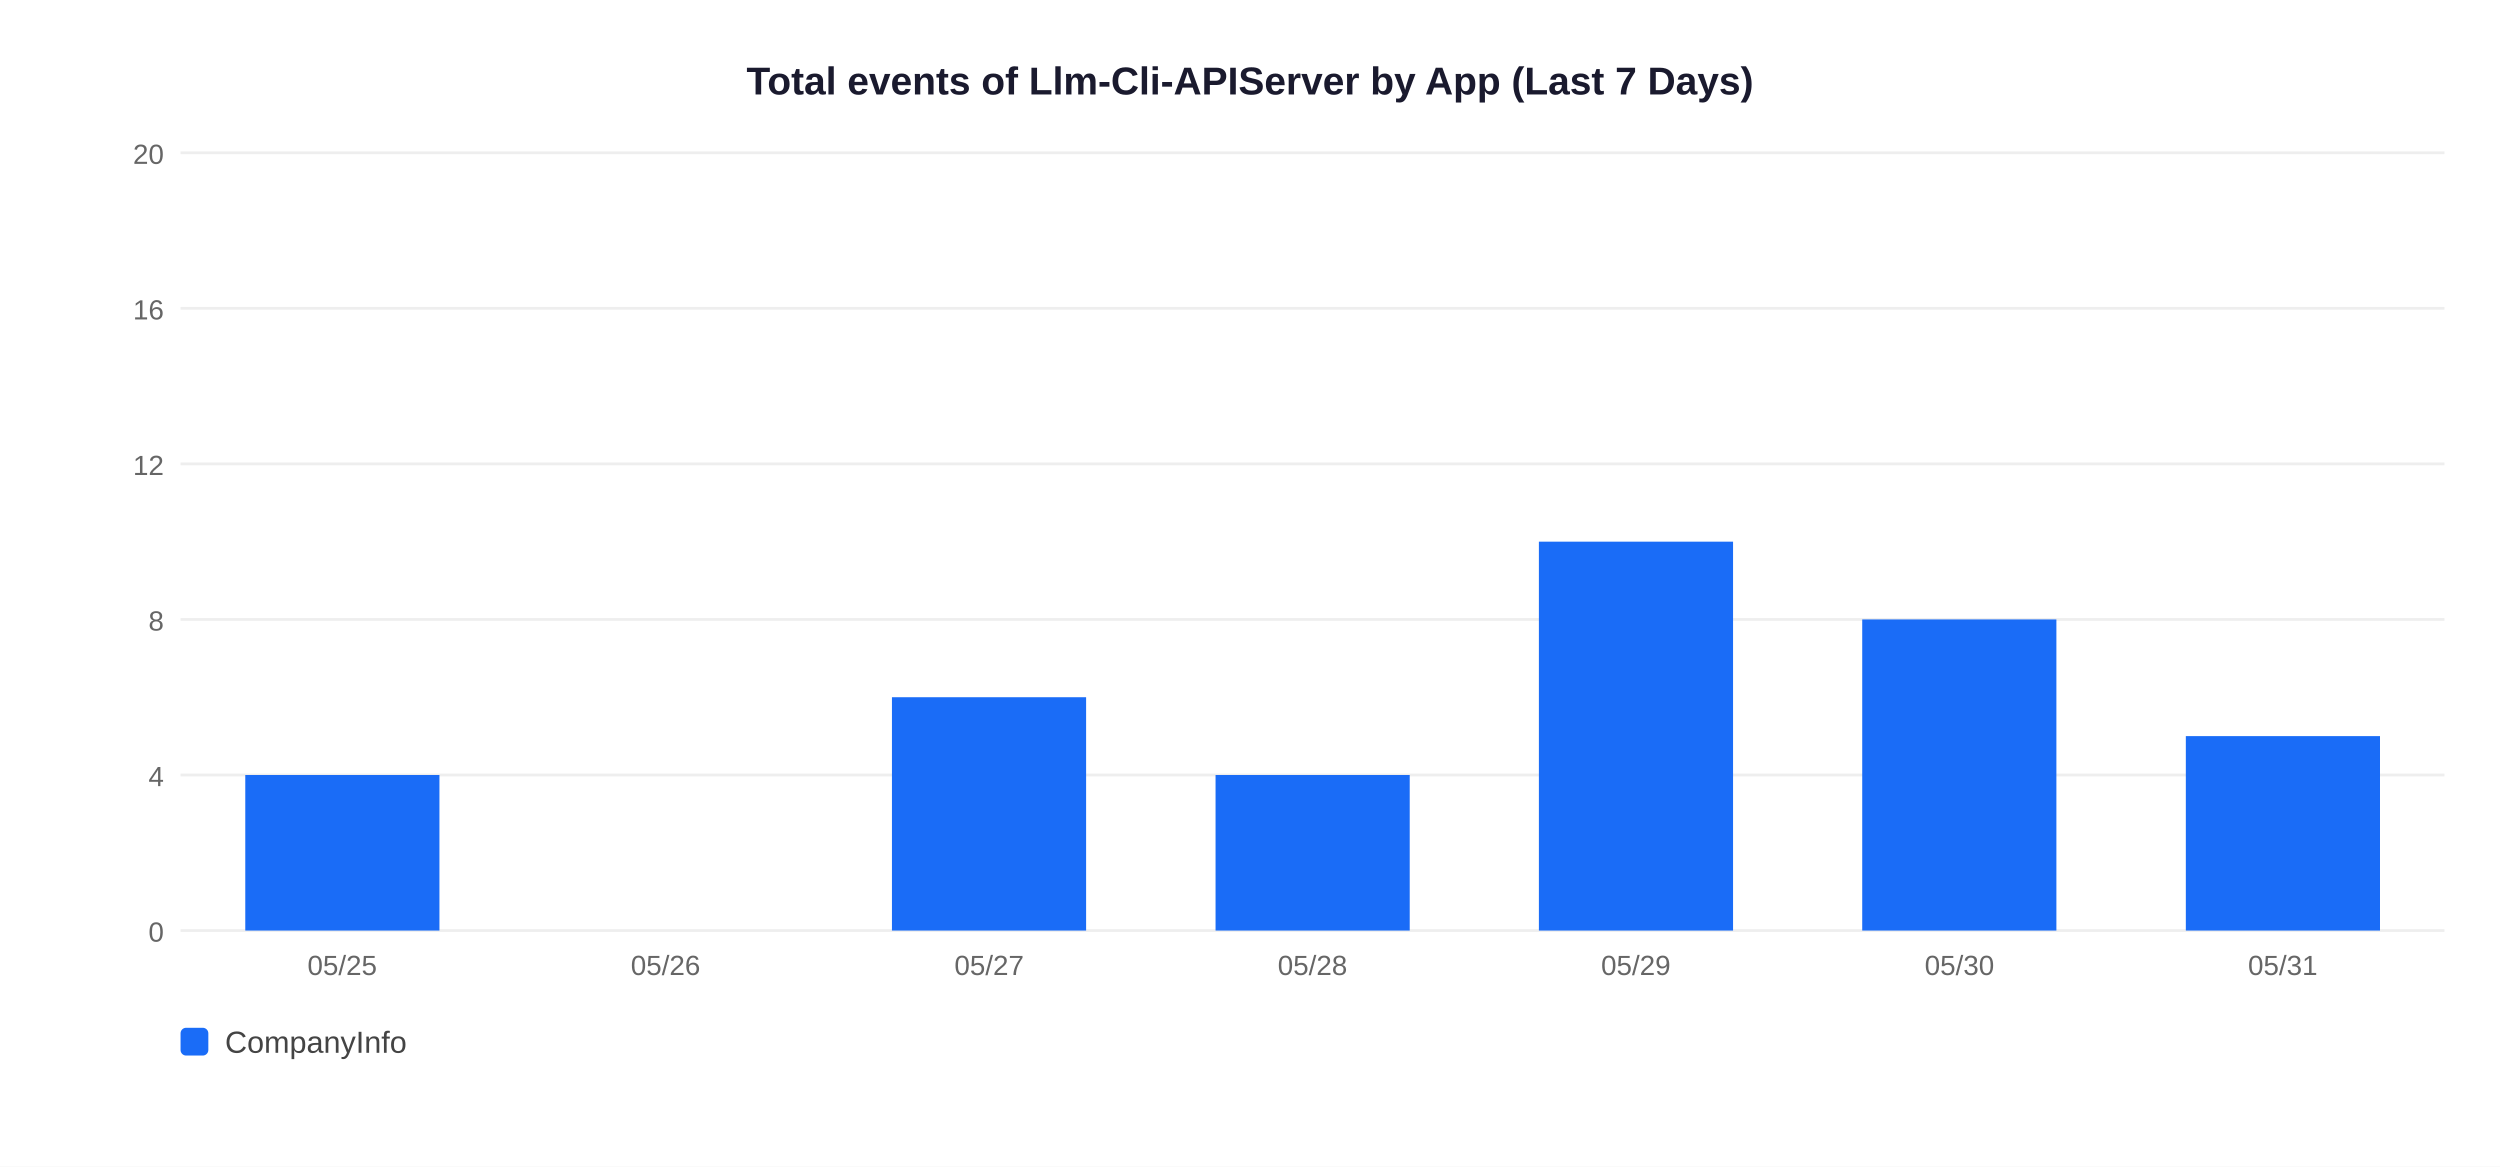
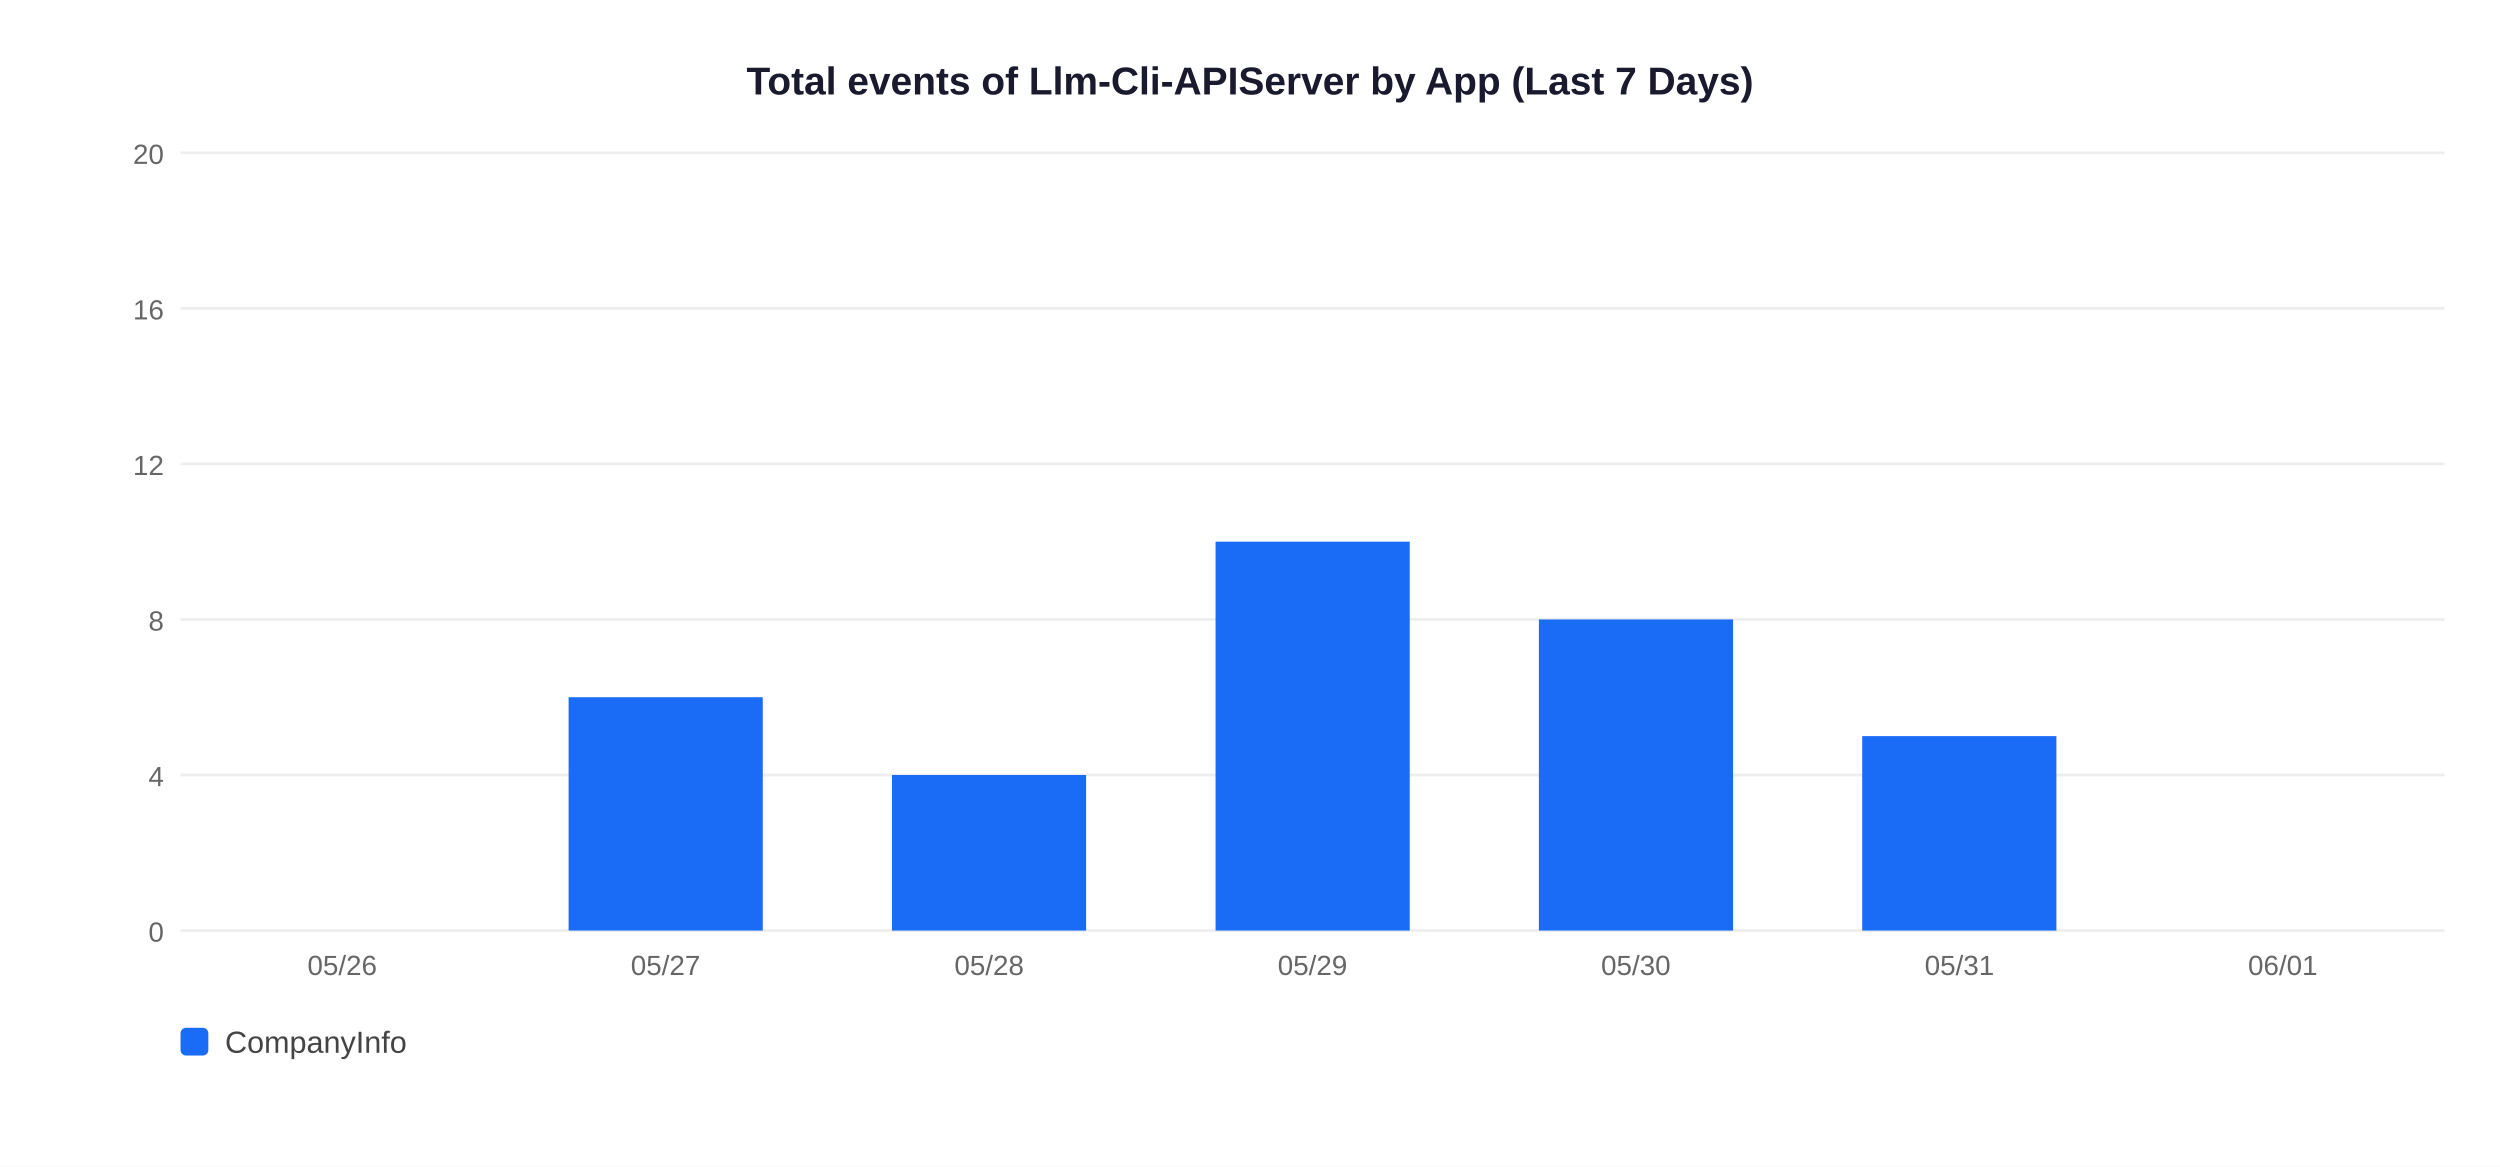
<svg xmlns="http://www.w3.org/2000/svg" width="900" height="420">
  <rect width="900" height="420" fill="white" />
  <text x="450" y="34" text-anchor="middle" font-size="14" font-weight="bold" font-family="Arial,sans-serif" fill="#1a1a2e">Total events of Llm-Cli-APIServer by App (Last 7 Days)</text>
  <line x1="65" y1="335" x2="880" y2="335" stroke="#EEEEEE" stroke-width="1" />
  <text x="59" y="339" text-anchor="end" font-size="10" font-family="Arial,sans-serif" fill="#666">0</text>
  <line x1="65" y1="279" x2="880" y2="279" stroke="#EEEEEE" stroke-width="1" />
  <text x="59" y="283" text-anchor="end" font-size="10" font-family="Arial,sans-serif" fill="#666">4</text>
  <line x1="65" y1="223" x2="880" y2="223" stroke="#EEEEEE" stroke-width="1" />
  <text x="59" y="227" text-anchor="end" font-size="10" font-family="Arial,sans-serif" fill="#666">8</text>
  <line x1="65" y1="167" x2="880" y2="167" stroke="#EEEEEE" stroke-width="1" />
  <text x="59" y="171" text-anchor="end" font-size="10" font-family="Arial,sans-serif" fill="#666">12</text>
  <line x1="65" y1="111" x2="880" y2="111" stroke="#EEEEEE" stroke-width="1" />
  <text x="59" y="115" text-anchor="end" font-size="10" font-family="Arial,sans-serif" fill="#666">16</text>
  <line x1="65" y1="55" x2="880" y2="55" stroke="#EEEEEE" stroke-width="1" />
  <text x="59" y="59" text-anchor="end" font-size="10" font-family="Arial,sans-serif" fill="#666">20</text>
-   <rect x="88.3" y="279.0" width="69.9" height="56.0" fill="#1A6CF7" />
-   <text x="123.2" y="351" text-anchor="middle" font-size="10" font-family="Arial,sans-serif" fill="#666">05/25</text>
-   <text x="239.6" y="351" text-anchor="middle" font-size="10" font-family="Arial,sans-serif" fill="#666">05/26</text>
-   <rect x="321.1" y="251.0" width="69.9" height="84.0" fill="#1A6CF7" />
-   <text x="356.1" y="351" text-anchor="middle" font-size="10" font-family="Arial,sans-serif" fill="#666">05/27</text>
-   <rect x="437.6" y="279.0" width="69.9" height="56.0" fill="#1A6CF7" />
-   <text x="472.5" y="351" text-anchor="middle" font-size="10" font-family="Arial,sans-serif" fill="#666">05/28</text>
-   <rect x="554.0" y="195.0" width="69.9" height="140.0" fill="#1A6CF7" />
-   <text x="588.9" y="351" text-anchor="middle" font-size="10" font-family="Arial,sans-serif" fill="#666">05/29</text>
-   <rect x="670.4" y="223.0" width="69.9" height="112.0" fill="#1A6CF7" />
-   <text x="705.4" y="351" text-anchor="middle" font-size="10" font-family="Arial,sans-serif" fill="#666">05/30</text>
-   <rect x="786.9" y="265.0" width="69.9" height="70.0" fill="#1A6CF7" />
-   <text x="821.8" y="351" text-anchor="middle" font-size="10" font-family="Arial,sans-serif" fill="#666">05/31</text>
+   <text x="123.2" y="351" text-anchor="middle" font-size="10" font-family="Arial,sans-serif" fill="#666">05/26</text>
+   <rect x="204.7" y="251.0" width="69.9" height="84.0" fill="#1A6CF7" />
+   <text x="239.6" y="351" text-anchor="middle" font-size="10" font-family="Arial,sans-serif" fill="#666">05/27</text>
+   <rect x="321.1" y="279.0" width="69.9" height="56.0" fill="#1A6CF7" />
+   <text x="356.1" y="351" text-anchor="middle" font-size="10" font-family="Arial,sans-serif" fill="#666">05/28</text>
+   <rect x="437.6" y="195.0" width="69.9" height="140.0" fill="#1A6CF7" />
+   <text x="472.5" y="351" text-anchor="middle" font-size="10" font-family="Arial,sans-serif" fill="#666">05/29</text>
+   <rect x="554.0" y="223.0" width="69.9" height="112.0" fill="#1A6CF7" />
+   <text x="588.9" y="351" text-anchor="middle" font-size="10" font-family="Arial,sans-serif" fill="#666">05/30</text>
+   <rect x="670.4" y="265.0" width="69.9" height="70.0" fill="#1A6CF7" />
+   <text x="705.4" y="351" text-anchor="middle" font-size="10" font-family="Arial,sans-serif" fill="#666">05/31</text>
+   <text x="821.8" y="351" text-anchor="middle" font-size="10" font-family="Arial,sans-serif" fill="#666">06/01</text>
  <rect x="65" y="370" width="10" height="10" rx="2" fill="#1A6CF7" />
  <text x="81" y="379" font-size="11" font-family="Arial,sans-serif" fill="#444">CompanyInfo</text>
</svg>
